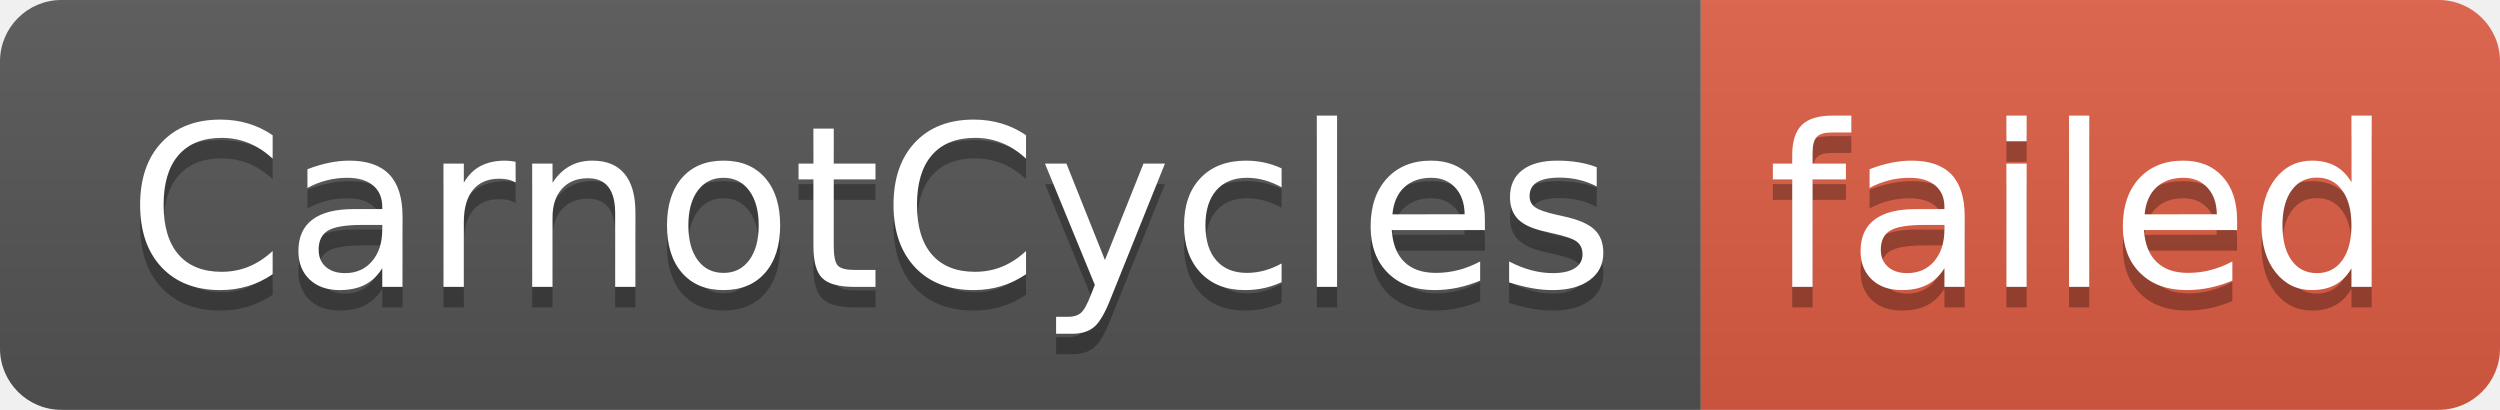
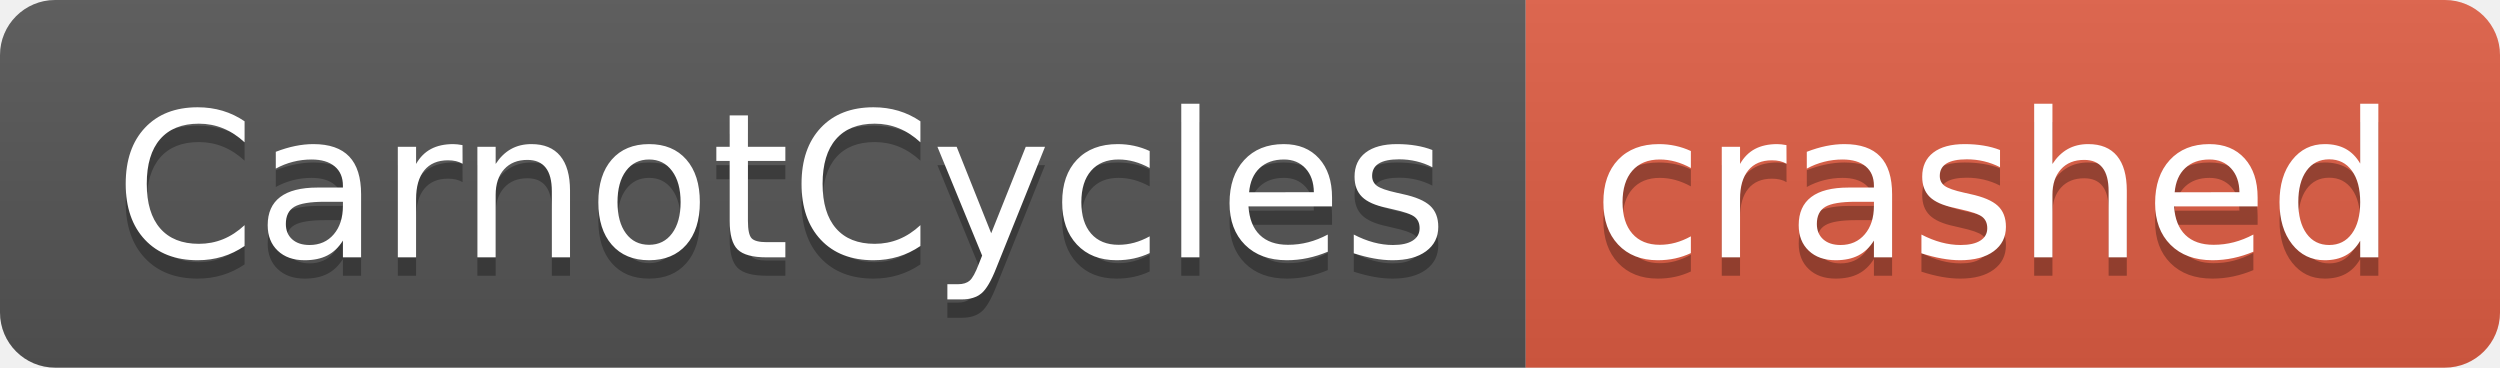
- <svg xmlns="http://www.w3.org/2000/svg" width="122" height="20" role="img" aria-label="CarnotCycles: failed">
+ <svg xmlns="http://www.w3.org/2000/svg" width="136" height="20" role="img" aria-label="CarnotCycles: crashed">
  <linearGradient id="s" x2="0" y2="100%">
    <stop offset="0" stop-color="#bbb" stop-opacity=".1" />
    <stop offset="1" stop-opacity=".1" />
  </linearGradient>
  <clipPath id="r">
-     <rect width="122" height="20" rx="3" fill="#fff" />
+     <rect width="136" height="20" rx="3" fill="#fff" />
  </clipPath>
  <g clip-path="url(#r)">
    <rect width="83" height="20" fill="#555" />
-     <rect x="83" width="39" height="20" fill="#e05d44" />
-     <rect width="122" height="20" fill="url(#s)" />
+     <rect x="83" width="53" height="20" fill="#e05d44" />
+     <rect width="136" height="20" fill="url(#s)" />
  </g>
  <g fill="#fff" text-anchor="middle" font-family="Verdana,Geneva,DejaVu Sans,sans-serif" text-rendering="geometricPrecision" font-size="110">
    <text aria-hidden="true" x="425" y="150" fill="#010101" fill-opacity=".3" transform="scale(.1)" textLength="730">CarnotCycles</text>
    <text x="425" y="140" transform="scale(.1)" fill="#fff" textLength="730">CarnotCycles</text>
-     <text aria-hidden="true" x="1015" y="150" fill="#010101" fill-opacity=".3" transform="scale(.1)" textLength="290">failed</text>
-     <text x="1015" y="140" transform="scale(.1)" fill="#fff" textLength="290">failed</text>
+     <text aria-hidden="true" x="1085" y="150" fill="#010101" fill-opacity=".3" transform="scale(.1)" textLength="430">crashed</text>
+     <text x="1085" y="140" transform="scale(.1)" fill="#fff" textLength="430">crashed</text>
  </g>
</svg>
